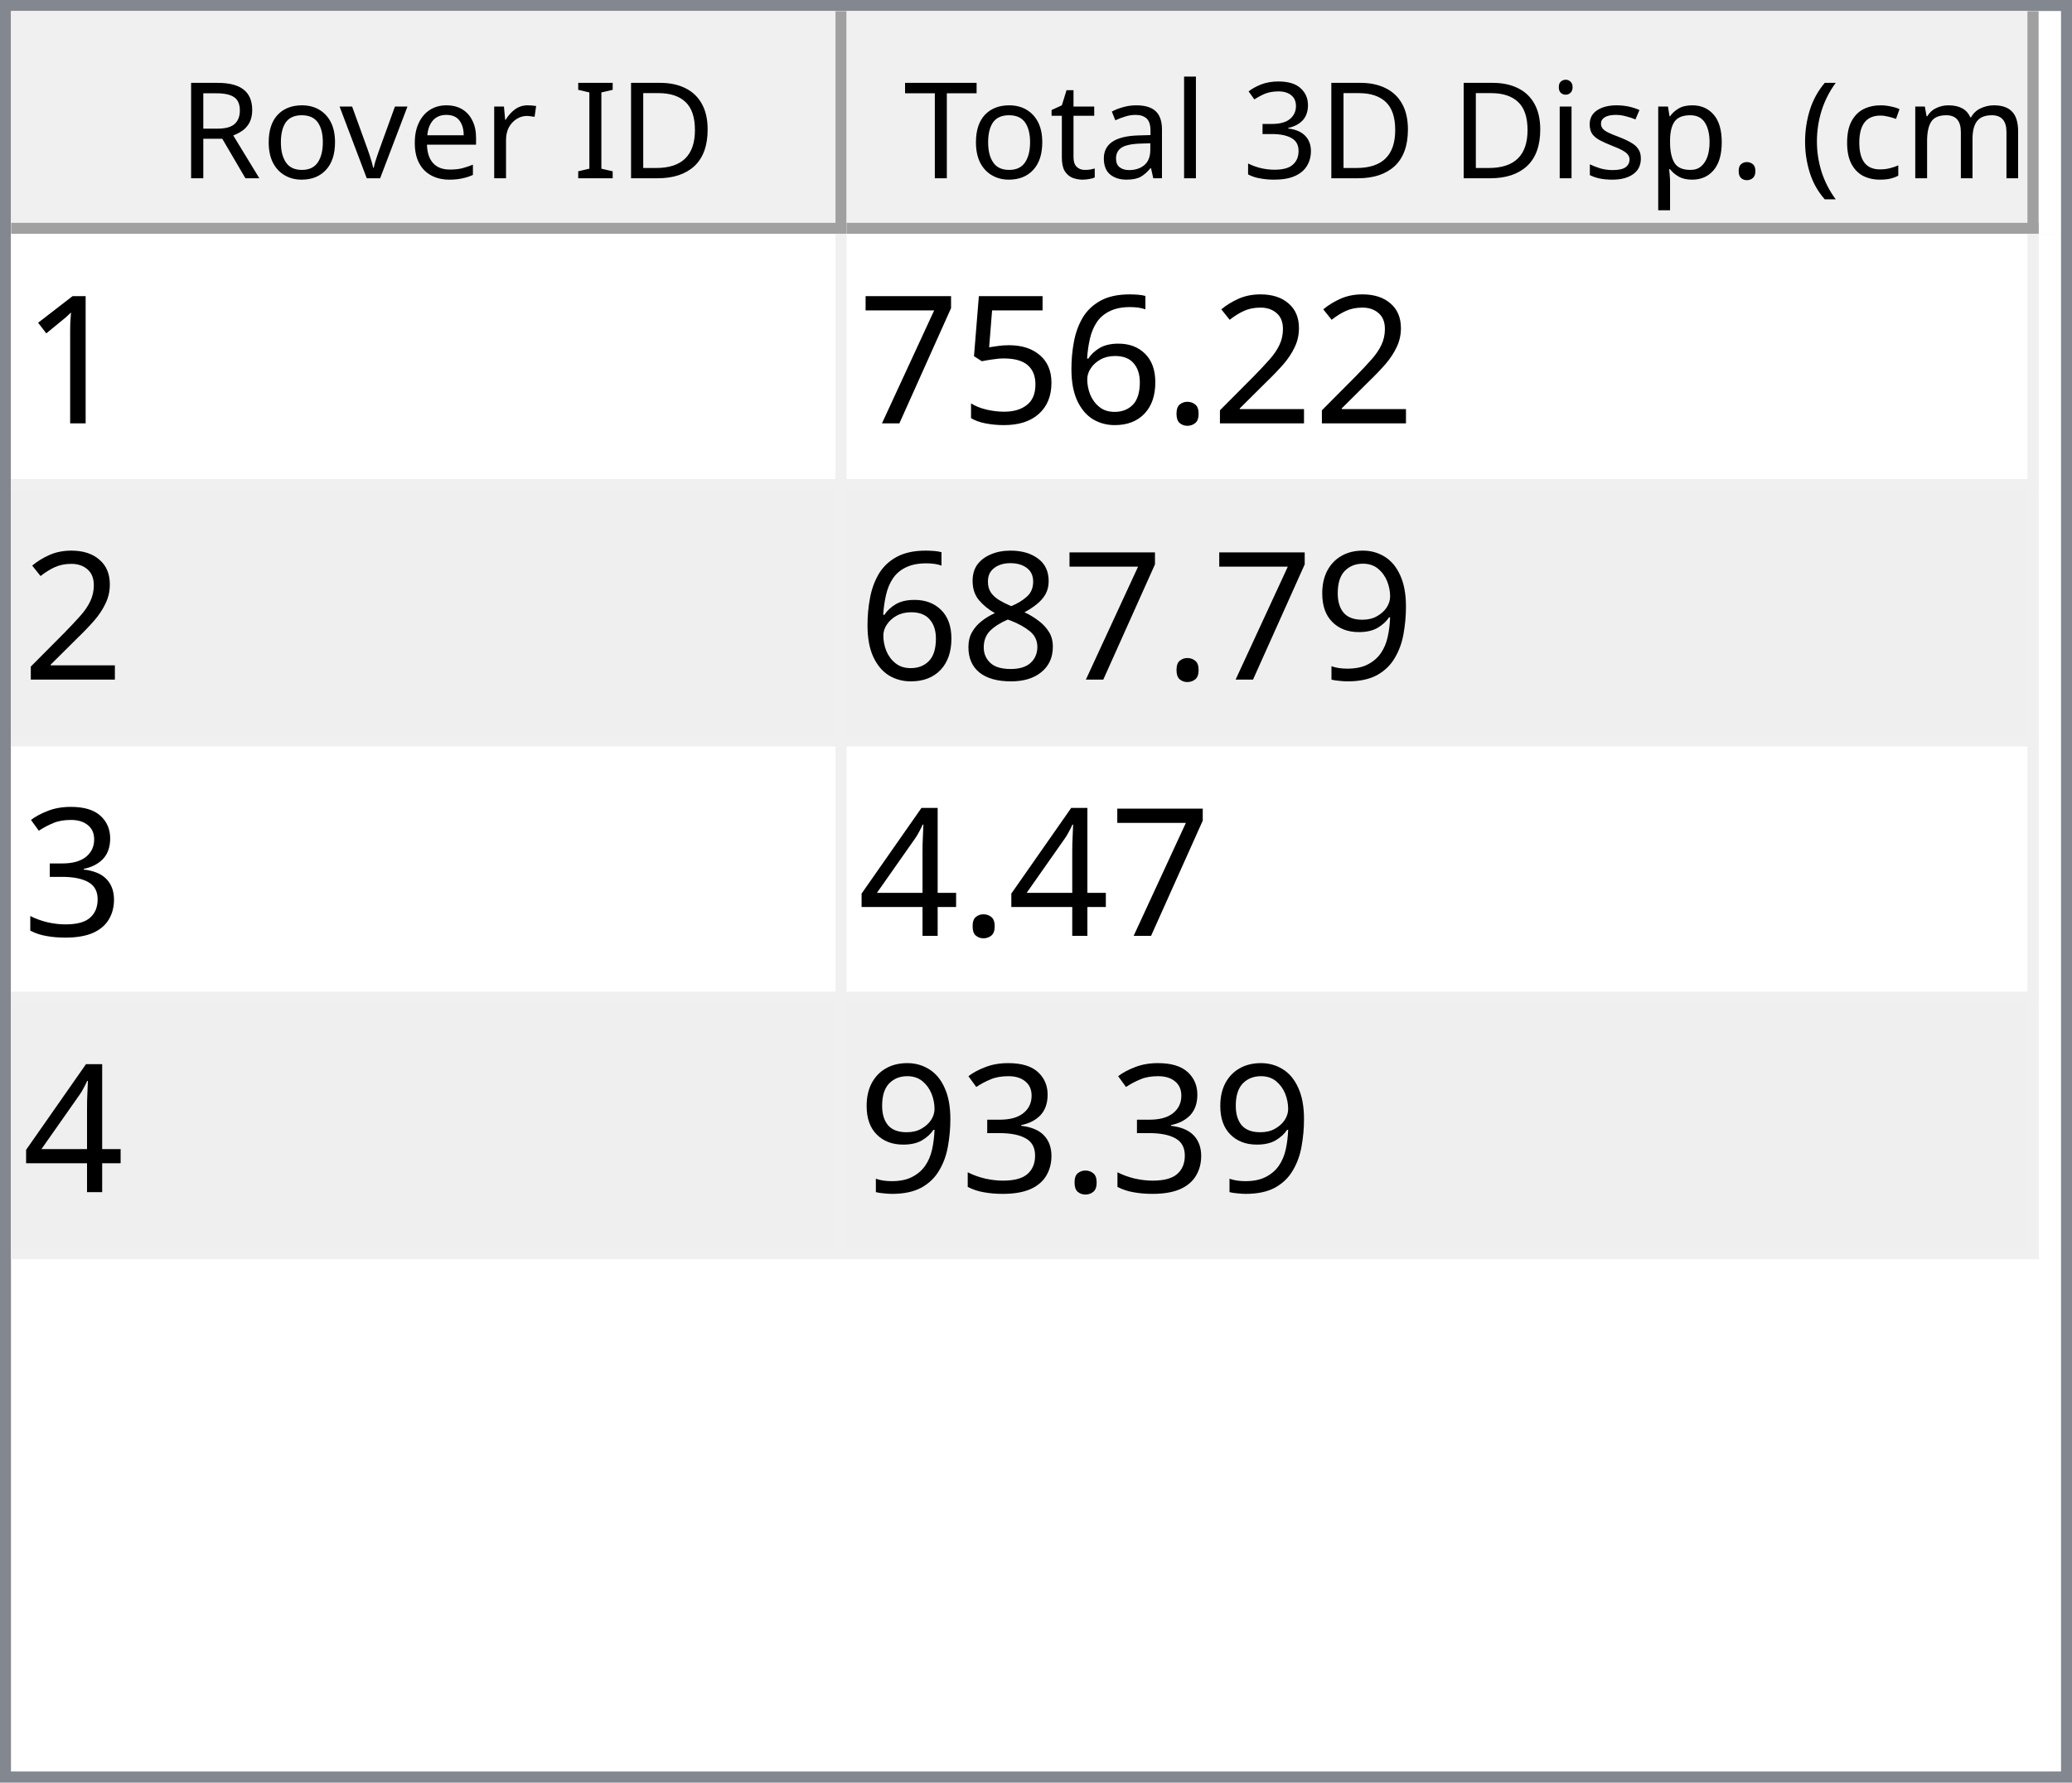
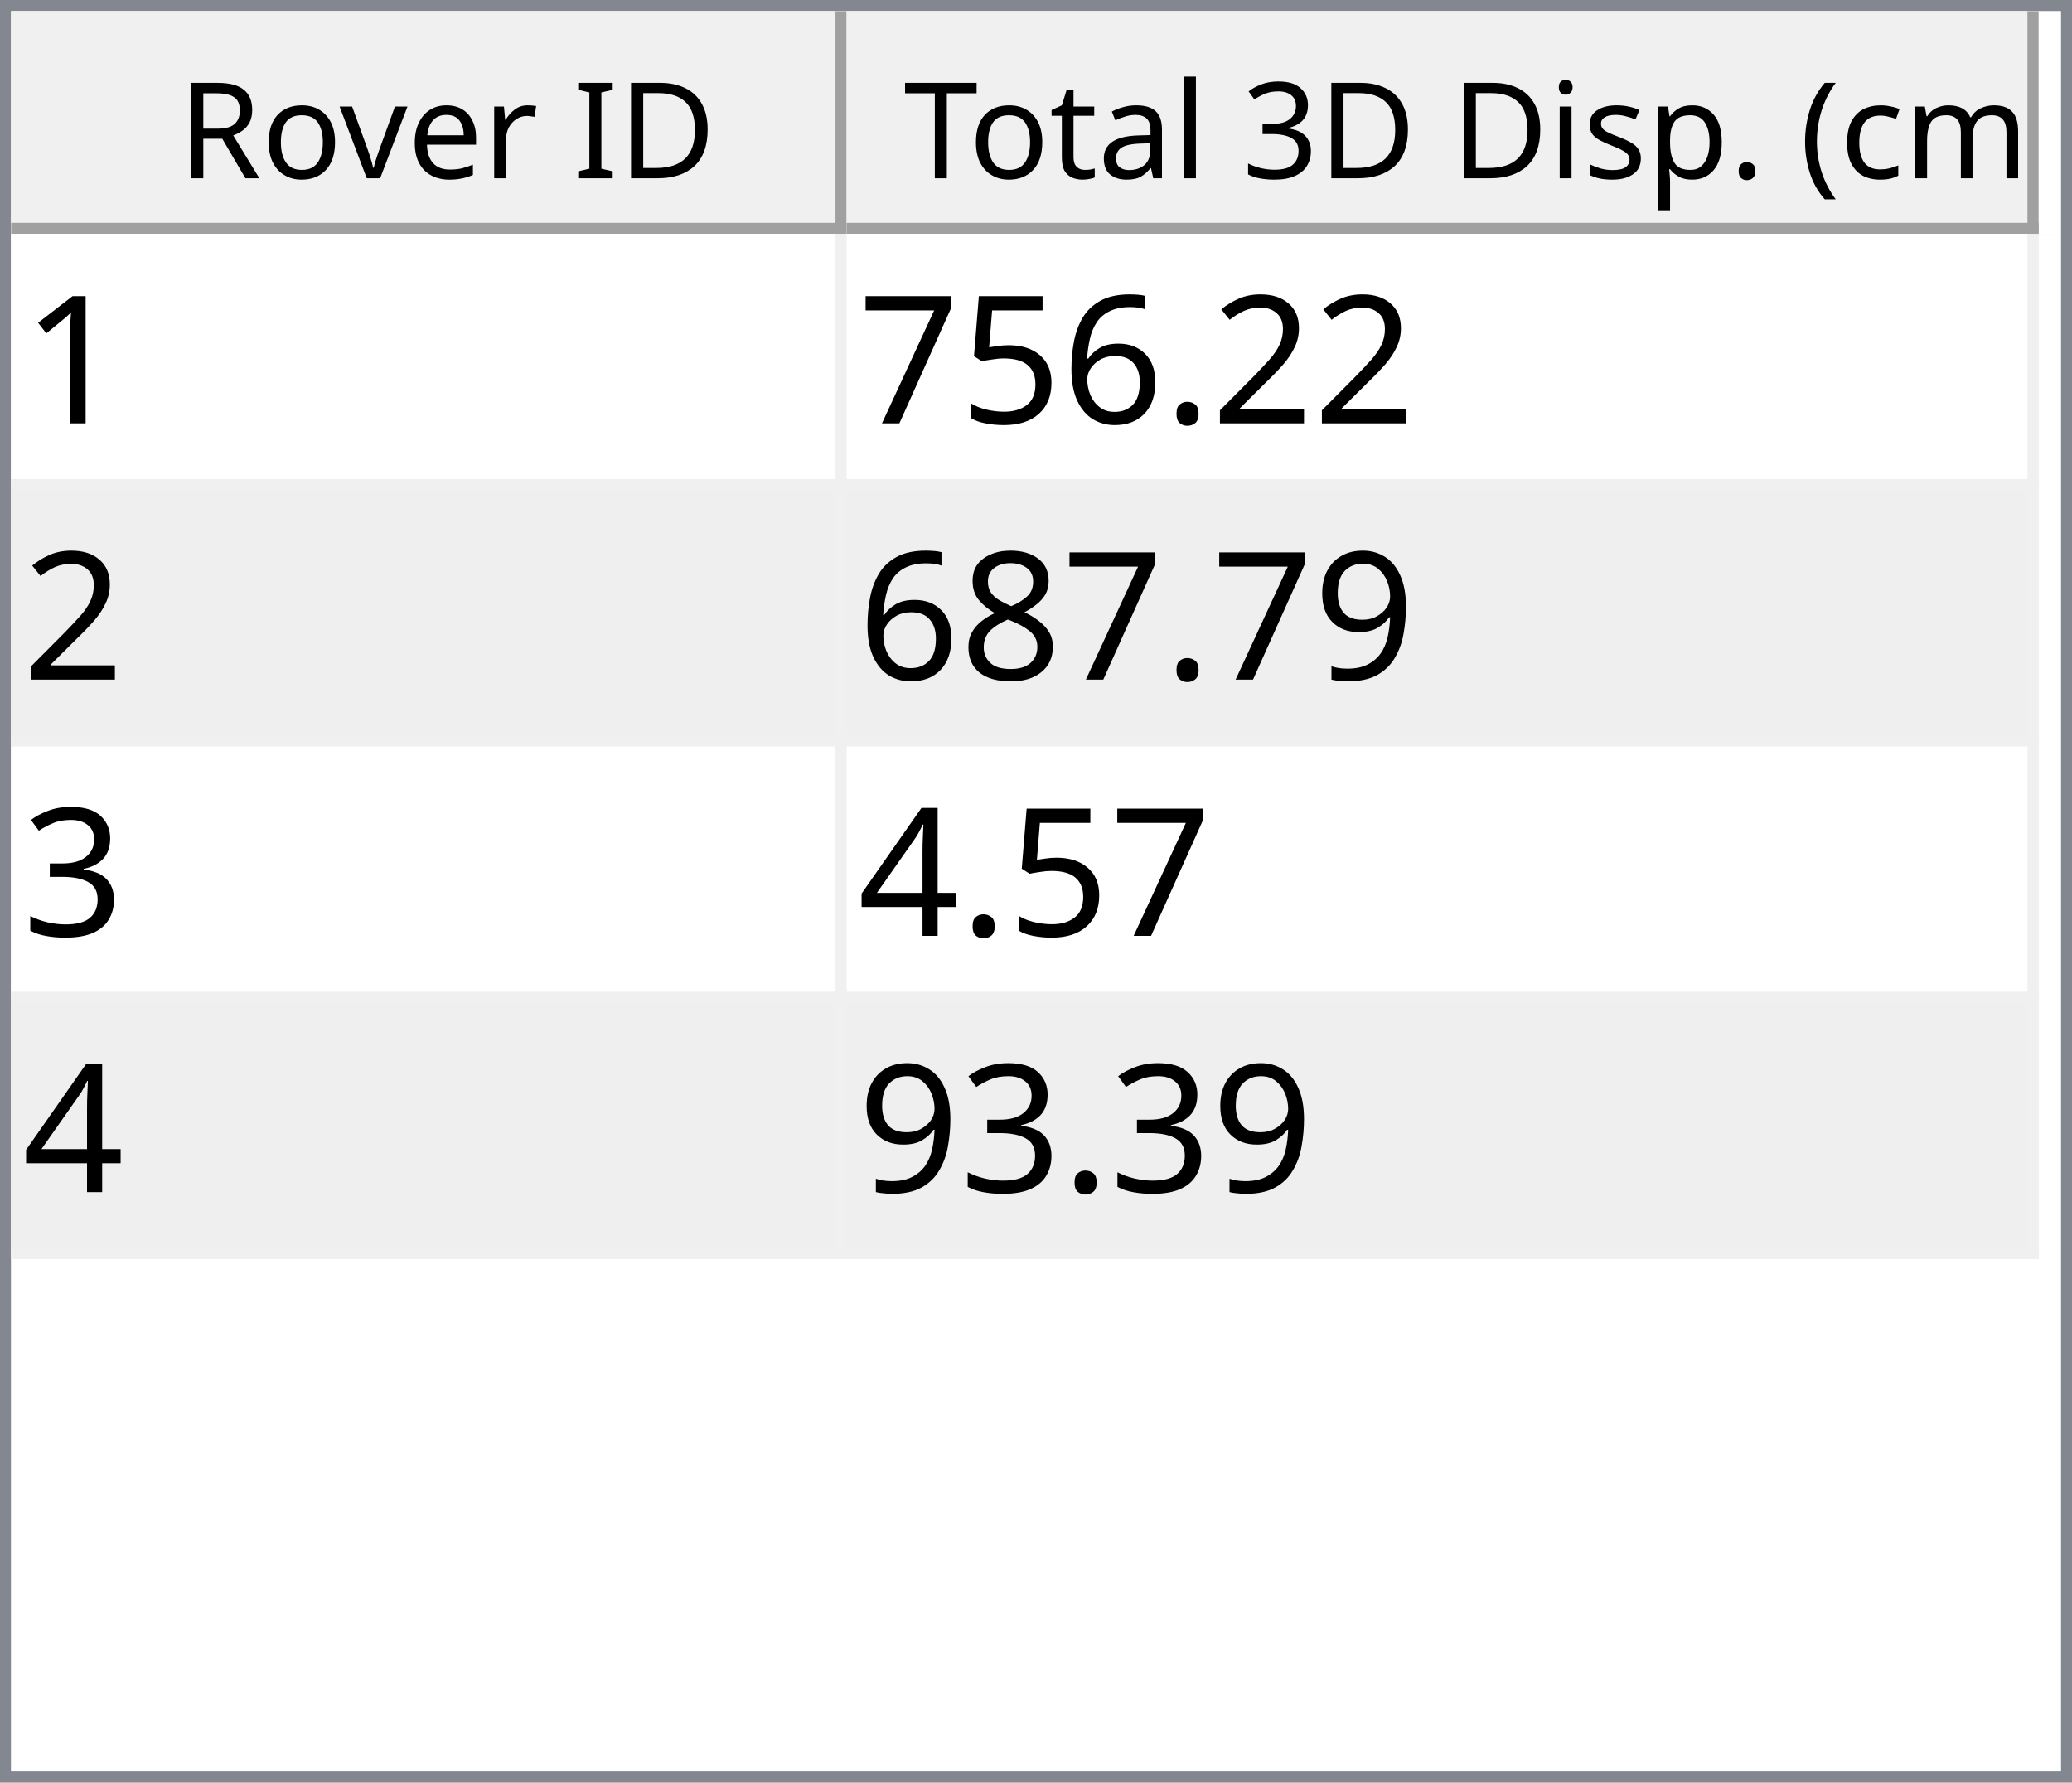
<svg xmlns="http://www.w3.org/2000/svg" style="fill-opacity:1; color-rendering:auto; color-interpolation:auto; text-rendering:auto; stroke:black; stroke-linecap:square; stroke-miterlimit:10; shape-rendering:auto; stroke-opacity:1; fill:black; stroke-dasharray:none; font-weight:normal; stroke-width:1; font-family:'Dialog'; font-style:normal; stroke-linejoin:miter; font-size:12px; stroke-dashoffset:0; image-rendering:auto;" width="186" height="160">
  <defs id="genericDefs" />
  <g>
    <defs id="defs1">
      <clipPath clipPathUnits="userSpaceOnUse" id="clipPath1">
        <path d="M0 0 L186 0 L186 160 L0 160 L0 0 Z" />
      </clipPath>
      <clipPath clipPathUnits="userSpaceOnUse" id="clipPath2">
        <path d="M0 0 L0 160 L186 160 L186 0 Z" />
      </clipPath>
      <clipPath clipPathUnits="userSpaceOnUse" id="clipPath3">
        <path d="M0 0 L0 20 L184 20 L184 0 Z" />
      </clipPath>
      <clipPath clipPathUnits="userSpaceOnUse" id="clipPath4">
        <path d="M0 0 L0 20 L75 20 L75 0 Z" />
      </clipPath>
      <clipPath clipPathUnits="userSpaceOnUse" id="clipPath5">
        <path d="M1 1 L1 19 L74 19 L74 1 Z" />
      </clipPath>
      <clipPath clipPathUnits="userSpaceOnUse" id="clipPath6">
        <path d="M0 0 L0 18 L73 18 L73 0 Z" />
      </clipPath>
      <clipPath clipPathUnits="userSpaceOnUse" id="clipPath7">
        <path d="M-0.5 -0.5 L-0.5 19.5 L74.5 19.5 L74.5 -0.5 Z" />
      </clipPath>
      <clipPath clipPathUnits="userSpaceOnUse" id="clipPath8">
        <path d="M0 0 L0 20 L107 20 L107 0 Z" />
      </clipPath>
      <clipPath clipPathUnits="userSpaceOnUse" id="clipPath9">
        <path d="M1 1 L1 19 L106 19 L106 1 Z" />
      </clipPath>
      <clipPath clipPathUnits="userSpaceOnUse" id="clipPath10">
        <path d="M0 0 L0 18 L105 18 L105 0 Z" />
      </clipPath>
      <clipPath clipPathUnits="userSpaceOnUse" id="clipPath11">
        <path d="M-0.5 -0.5 L-0.5 19.5 L106.5 19.5 L106.5 -0.5 Z" />
      </clipPath>
      <clipPath clipPathUnits="userSpaceOnUse" id="clipPath12">
        <path d="M0 0 L0 138 L184 138 L184 0 Z" />
      </clipPath>
      <clipPath clipPathUnits="userSpaceOnUse" id="clipPath13">
        <path d="M0 0 L0 92 L182 92 L182 0 Z" />
      </clipPath>
      <clipPath clipPathUnits="userSpaceOnUse" id="clipPath14">
        <path d="M-0.5 -0.5 L-0.5 91.5 L181.5 91.5 L181.5 -0.5 Z" />
      </clipPath>
      <clipPath clipPathUnits="userSpaceOnUse" id="clipPath15">
        <path d="M0 0 L0 22 L74 22 L74 0 Z" />
      </clipPath>
      <clipPath clipPathUnits="userSpaceOnUse" id="clipPath16">
        <path d="M0 0 L0 22 L106 22 L106 0 Z" />
      </clipPath>
      <font horiz-adv-x="64.551" id="font1">
        <font-face ascent="107.91" descent="25.098" units-per-em="100" style="font-style:normal; font-family:Segoe UI; font-weight:normal;" />
        <missing-glyph horiz-adv-x="64.551" d="M8.109 0 L8.109 68.266 L56.453 68.266 L56.453 0 L8.109 0 ZM15.328 7.234 L49.219 7.234 L49.219 61.031 L15.328 61.031 L15.328 7.234 Z" />
        <glyph unicode="D" horiz-adv-x="70.117" d="M9.188 0 L9.188 70.016 L28.516 70.016 Q65.531 70.016 65.531 35.891 Q65.531 19.672 55.25 9.836 Q44.969 0 27.734 0 L9.188 0 ZM17.391 62.594 L17.391 7.422 L27.828 7.422 Q41.609 7.422 49.273 14.797 Q56.938 22.172 56.938 35.688 Q56.938 62.594 28.328 62.594 L17.391 62.594 Z" />
        <glyph unicode="I" horiz-adv-x="26.611" d="M17.391 0 L9.188 0 L9.188 70.016 L17.391 70.016 L17.391 0 Z" />
        <glyph unicode=" " horiz-adv-x="27.393" d="" />
        <glyph unicode="r" horiz-adv-x="34.766" d="M34.188 41.891 Q32.078 43.5 28.125 43.5 Q23 43.5 19.555 38.672 Q16.109 33.844 16.109 25.484 L16.109 0 L8.109 0 L8.109 50 L16.109 50 L16.109 39.703 L16.312 39.703 Q18.016 44.969 21.531 47.922 Q25.047 50.875 29.391 50.875 Q32.516 50.875 34.188 50.203 L34.188 41.891 Z" />
        <glyph unicode="e" horiz-adv-x="52.295" d="M48.297 23 L12.984 23 Q13.188 14.656 17.484 10.109 Q21.781 5.562 29.297 5.562 Q37.75 5.562 44.828 11.141 L44.828 3.609 Q38.234 -1.172 27.391 -1.172 Q16.797 -1.172 10.742 5.641 Q4.688 12.453 4.688 24.812 Q4.688 36.469 11.305 43.82 Q17.922 51.172 27.734 51.172 Q37.547 51.172 42.922 44.828 Q48.297 38.484 48.297 27.203 L48.297 23 ZM40.094 29.781 Q40.047 36.719 36.75 40.578 Q33.453 44.438 27.594 44.438 Q21.922 44.438 17.969 40.383 Q14.016 36.328 13.094 29.781 L40.094 29.781 Z" />
        <glyph unicode="v" horiz-adv-x="47.9" d="M47.406 50 L27.484 0 L19.625 0 L0.688 50 L9.469 50 L22.172 13.672 Q23.578 9.672 23.922 6.688 L24.125 6.688 Q24.609 10.453 25.688 13.484 L38.969 50 L47.406 50 Z" />
        <glyph unicode="o" horiz-adv-x="58.594" d="M29 -1.172 Q17.922 -1.172 11.305 5.836 Q4.688 12.844 4.688 24.422 Q4.688 37.016 11.57 44.094 Q18.453 51.172 30.172 51.172 Q41.359 51.172 47.633 44.289 Q53.906 37.406 53.906 25.203 Q53.906 13.234 47.141 6.031 Q40.375 -1.172 29 -1.172 ZM29.594 44.438 Q21.875 44.438 17.383 39.188 Q12.891 33.938 12.891 24.703 Q12.891 15.828 17.43 10.695 Q21.969 5.562 29.594 5.562 Q37.359 5.562 41.531 10.594 Q45.703 15.625 45.703 24.906 Q45.703 34.281 41.531 39.359 Q37.359 44.438 29.594 44.438 Z" />
        <glyph unicode="R" horiz-adv-x="59.814" d="M59.375 0 L49.609 0 L37.891 19.625 Q36.281 22.359 34.766 24.289 Q33.25 26.219 31.664 27.438 Q30.078 28.656 28.25 29.219 Q26.422 29.781 24.125 29.781 L17.391 29.781 L17.391 0 L9.188 0 L9.188 70.016 L30.078 70.016 Q34.672 70.016 38.555 68.867 Q42.438 67.719 45.289 65.375 Q48.141 63.031 49.758 59.547 Q51.375 56.062 51.375 51.375 Q51.375 47.703 50.273 44.656 Q49.172 41.609 47.148 39.211 Q45.125 36.812 42.266 35.133 Q39.406 33.453 35.844 32.516 L35.844 32.328 Q37.594 31.547 38.891 30.547 Q40.188 29.547 41.359 28.18 Q42.531 26.812 43.68 25.078 Q44.828 23.344 46.234 21.047 L59.375 0 ZM17.391 62.594 L17.391 37.203 L28.516 37.203 Q31.594 37.203 34.203 38.133 Q36.812 39.062 38.719 40.797 Q40.625 42.531 41.703 45.047 Q42.781 47.562 42.781 50.688 Q42.781 56.297 39.141 59.445 Q35.5 62.594 28.609 62.594 L17.391 62.594 Z" />
        <glyph unicode=")" horiz-adv-x="30.176" d="M8.297 -15.922 L1.172 -15.922 Q16.406 2.344 16.406 26.812 Q16.406 51.469 1.078 70.016 L8.297 70.016 Q23.531 52.156 23.531 26.703 Q23.531 1.375 8.297 -15.922 Z" />
        <glyph unicode="m" horiz-adv-x="86.133" d="M79.109 0 L71.094 0 L71.094 28.719 Q71.094 37.016 68.531 40.727 Q65.969 44.438 59.906 44.438 Q54.781 44.438 51.195 39.75 Q47.609 35.062 47.609 28.516 L47.609 0 L39.594 0 L39.594 29.688 Q39.594 44.438 28.219 44.438 Q22.953 44.438 19.531 40.016 Q16.109 35.594 16.109 28.516 L16.109 0 L8.109 0 L8.109 50 L16.109 50 L16.109 42.094 L16.312 42.094 Q21.625 51.172 31.844 51.172 Q36.969 51.172 40.773 48.312 Q44.578 45.453 46 40.828 Q51.562 51.172 62.594 51.172 Q79.109 51.172 79.109 30.812 L79.109 0 Z" />
        <glyph unicode="c" horiz-adv-x="46.191" d="M42.188 2.297 Q36.422 -1.172 28.516 -1.172 Q17.828 -1.172 11.258 5.789 Q4.688 12.75 4.688 23.828 Q4.688 36.188 11.766 43.68 Q18.844 51.172 30.672 51.172 Q37.25 51.172 42.281 48.734 L42.281 40.531 Q36.719 44.438 30.375 44.438 Q22.703 44.438 17.797 38.945 Q12.891 33.453 12.891 24.516 Q12.891 15.719 17.508 10.641 Q22.125 5.562 29.891 5.562 Q36.422 5.562 42.188 9.906 L42.188 2.297 Z" />
        <glyph unicode="(" horiz-adv-x="30.176" d="M29.109 -15.922 L21.969 -15.922 Q6.844 1.375 6.844 26.703 Q6.844 52.156 21.969 70.016 L29.203 70.016 Q13.875 51.469 13.875 26.812 Q13.875 2.344 29.109 -15.922 Z" />
        <glyph unicode="." horiz-adv-x="21.68" d="M10.891 -1.078 Q8.641 -1.078 7.055 0.539 Q5.469 2.156 5.469 4.391 Q5.469 6.641 7.055 8.273 Q8.641 9.906 10.891 9.906 Q13.188 9.906 14.797 8.273 Q16.406 6.641 16.406 4.391 Q16.406 2.156 14.797 0.539 Q13.188 -1.078 10.891 -1.078 Z" />
        <glyph unicode="p" horiz-adv-x="58.789" d="M16.312 7.234 L16.109 7.234 L16.109 -23 L8.109 -23 L8.109 50 L16.109 50 L16.109 41.219 L16.312 41.219 Q22.219 51.172 33.594 51.172 Q43.266 51.172 48.688 44.461 Q54.109 37.75 54.109 26.469 Q54.109 13.922 48 6.375 Q41.891 -1.172 31.297 -1.172 Q21.578 -1.172 16.312 7.234 ZM16.109 27.391 L16.109 20.406 Q16.109 14.203 20.141 9.883 Q24.172 5.562 30.375 5.562 Q37.641 5.562 41.773 11.133 Q45.906 16.703 45.906 26.609 Q45.906 34.969 42.047 39.703 Q38.188 44.438 31.594 44.438 Q24.609 44.438 20.359 39.578 Q16.109 34.719 16.109 27.391 Z" />
        <glyph unicode="s" horiz-adv-x="42.432" d="M5.078 1.812 L5.078 10.406 Q11.625 5.562 19.484 5.562 Q30.031 5.562 30.031 12.594 Q30.031 14.594 29.125 15.992 Q28.219 17.391 26.68 18.461 Q25.141 19.531 23.07 20.383 Q21 21.234 18.609 22.172 Q15.281 23.484 12.766 24.828 Q10.25 26.172 8.57 27.859 Q6.891 29.547 6.031 31.695 Q5.172 33.844 5.172 36.719 Q5.172 40.234 6.789 42.945 Q8.406 45.656 11.086 47.484 Q13.766 49.312 17.211 50.242 Q20.656 51.172 24.312 51.172 Q30.812 51.172 35.938 48.922 L35.938 40.828 Q30.422 44.438 23.25 44.438 Q21 44.438 19.195 43.922 Q17.391 43.406 16.094 42.477 Q14.797 41.547 14.086 40.258 Q13.375 38.969 13.375 37.406 Q13.375 35.453 14.086 34.133 Q14.797 32.812 16.164 31.789 Q17.531 30.766 19.484 29.938 Q21.438 29.109 23.922 28.125 Q27.25 26.859 29.883 25.516 Q32.516 24.172 34.375 22.484 Q36.234 20.797 37.234 18.602 Q38.234 16.406 38.234 13.375 Q38.234 9.672 36.602 6.938 Q34.969 4.203 32.234 2.398 Q29.5 0.594 25.93 -0.289 Q22.359 -1.172 18.453 -1.172 Q10.75 -1.172 5.078 1.812 Z" />
        <glyph unicode="i" horiz-adv-x="24.219" d="M12.203 62.703 Q10.062 62.703 8.547 64.164 Q7.031 65.625 7.031 67.875 Q7.031 70.125 8.547 71.609 Q10.062 73.094 12.203 73.094 Q14.406 73.094 15.945 71.609 Q17.484 70.125 17.484 67.875 Q17.484 65.719 15.945 64.211 Q14.406 62.703 12.203 62.703 ZM16.109 0 L8.109 0 L8.109 50 L16.109 50 L16.109 0 Z" />
        <glyph unicode="3" horiz-adv-x="53.906" d="M46.531 19.828 Q46.531 15.094 44.75 11.211 Q42.969 7.328 39.719 4.57 Q36.469 1.812 31.93 0.297 Q27.391 -1.219 21.922 -1.219 Q11.922 -1.219 6 2.594 L6 11.188 Q13.094 5.609 22.219 5.609 Q25.875 5.609 28.828 6.539 Q31.781 7.469 33.906 9.227 Q36.031 10.984 37.18 13.477 Q38.328 15.969 38.328 19.094 Q38.328 32.812 18.797 32.812 L12.984 32.812 L12.984 39.594 L18.5 39.594 Q35.797 39.594 35.797 52.484 Q35.797 64.406 22.609 64.406 Q15.188 64.406 8.688 59.422 L8.688 67.188 Q15.375 71.188 24.609 71.188 Q29 71.188 32.57 69.969 Q36.141 68.75 38.68 66.555 Q41.219 64.359 42.609 61.281 Q44 58.203 44 54.5 Q44 40.672 30.031 36.719 L30.031 36.531 Q33.594 36.141 36.625 34.797 Q39.656 33.453 41.852 31.305 Q44.047 29.156 45.289 26.25 Q46.531 23.344 46.531 19.828 Z" />
        <glyph unicode="l" horiz-adv-x="24.219" d="M16.109 0 L8.109 0 L8.109 74.031 L16.109 74.031 L16.109 0 Z" />
        <glyph unicode="a" horiz-adv-x="50.879" d="M43.891 0 L35.891 0 L35.891 7.812 L35.688 7.812 Q30.469 -1.172 20.312 -1.172 Q12.844 -1.172 8.617 2.781 Q4.391 6.734 4.391 13.281 Q4.391 27.297 20.906 29.594 L35.891 31.688 Q35.891 44.438 25.594 44.438 Q16.547 44.438 9.281 38.281 L9.281 46.484 Q16.656 51.172 26.266 51.172 Q43.891 51.172 43.891 32.516 L43.891 0 ZM35.891 25.297 L23.828 23.641 Q18.266 22.859 15.43 20.875 Q12.594 18.891 12.594 13.875 Q12.594 10.203 15.211 7.883 Q17.828 5.562 22.172 5.562 Q28.125 5.562 32.008 9.742 Q35.891 13.922 35.891 20.312 L35.891 25.297 Z" />
        <glyph unicode="t" horiz-adv-x="33.887" d="M31.297 0.484 Q28.469 -1.078 23.828 -1.078 Q10.688 -1.078 10.688 13.578 L10.688 43.172 L2.094 43.172 L2.094 50 L10.688 50 L10.688 62.203 L18.703 64.797 L18.703 50 L31.297 50 L31.297 43.172 L18.703 43.172 L18.703 14.984 Q18.703 9.969 20.414 7.82 Q22.125 5.672 26.078 5.672 Q29.109 5.672 31.297 7.328 L31.297 0.484 Z" />
        <glyph unicode="T" horiz-adv-x="52.393" d="M50.594 62.594 L30.375 62.594 L30.375 0 L22.172 0 L22.172 62.594 L2 62.594 L2 70.016 L50.594 70.016 L50.594 62.594 Z" />
      </font>
      <font horiz-adv-x="75.0" id="font2">
        <font-face ascent="100.537" descent="21.973" units-per-em="100" style="font-style:normal; font-family:sans-serif; font-weight:normal;" />
        <missing-glyph horiz-adv-x="75.0" d="M12.5 0 L12.5 62.5 L62.5 62.5 L62.5 0 L12.5 0 ZM14.062 1.562 L60.938 1.562 L60.938 60.938 L14.062 60.938 L14.062 1.562 Z" />
        <glyph unicode="1" horiz-adv-x="55.615" d="M37.25 0 L28.469 0 L28.469 56 Q25.297 52.984 20.141 49.953 Q14.984 46.922 10.891 45.406 L10.891 53.906 Q18.266 57.375 23.781 62.305 Q29.297 67.234 31.594 71.875 L37.25 71.875 L37.25 0 Z" />
        <glyph unicode="2" horiz-adv-x="55.615" d="M50.344 8.453 L50.344 0 L3.031 0 Q2.938 3.172 4.047 6.109 Q5.859 10.938 9.836 15.625 Q13.812 20.312 21.344 26.469 Q33.016 36.031 37.117 41.625 Q41.219 47.219 41.219 52.203 Q41.219 57.422 37.477 61.008 Q33.734 64.594 27.734 64.594 Q21.391 64.594 17.578 60.789 Q13.766 56.984 13.719 50.25 L4.688 51.172 Q5.609 61.281 11.664 66.578 Q17.719 71.875 27.938 71.875 Q38.234 71.875 44.242 66.164 Q50.25 60.453 50.25 52 Q50.25 47.703 48.492 43.555 Q46.734 39.406 42.656 34.812 Q38.578 30.219 29.109 22.219 Q21.188 15.578 18.945 13.211 Q16.703 10.844 15.234 8.453 L50.344 8.453 Z" />
        <glyph unicode="." horiz-adv-x="27.783" d="M9.078 0 L9.078 10.016 L19.094 10.016 L19.094 0 L9.078 0 Z" />
        <glyph unicode="6" horiz-adv-x="55.615" d="M49.75 54.047 L41.016 53.375 Q39.844 58.547 37.703 60.891 Q34.125 64.656 28.906 64.656 Q24.703 64.656 21.531 62.312 Q17.391 59.281 14.992 53.469 Q12.594 47.656 12.5 36.922 Q15.672 41.75 20.266 44.094 Q24.859 46.438 29.891 46.438 Q38.672 46.438 44.852 39.969 Q51.031 33.5 51.031 23.25 Q51.031 16.5 48.125 10.719 Q45.219 4.938 40.141 1.859 Q35.062 -1.219 28.609 -1.219 Q17.625 -1.219 10.695 6.859 Q3.766 14.938 3.766 33.5 Q3.766 54.25 11.422 63.672 Q18.109 71.875 29.438 71.875 Q37.891 71.875 43.289 67.141 Q48.688 62.406 49.75 54.047 ZM13.875 23.188 Q13.875 18.656 15.797 14.508 Q17.719 10.359 21.188 8.18 Q24.656 6 28.469 6 Q34.031 6 38.039 10.492 Q42.047 14.984 42.047 22.703 Q42.047 30.125 38.086 34.398 Q34.125 38.672 28.125 38.672 Q22.172 38.672 18.023 34.398 Q13.875 30.125 13.875 23.188 Z" />
        <glyph unicode="5" horiz-adv-x="55.615" d="M4.156 18.75 L13.375 19.531 Q14.406 12.797 18.141 9.398 Q21.875 6 27.156 6 Q33.5 6 37.891 10.789 Q42.281 15.578 42.281 23.484 Q42.281 31 38.062 35.352 Q33.844 39.703 27 39.703 Q22.75 39.703 19.336 37.773 Q15.922 35.844 13.969 32.766 L5.719 33.844 L12.641 70.609 L48.25 70.609 L48.25 62.203 L19.672 62.203 L15.828 42.969 Q22.266 47.469 29.344 47.469 Q38.719 47.469 45.164 40.969 Q51.609 34.469 51.609 24.266 Q51.609 14.547 45.953 7.469 Q39.062 -1.219 27.156 -1.219 Q17.391 -1.219 11.211 4.25 Q5.031 9.719 4.156 18.75 Z" />
        <glyph unicode="7" horiz-adv-x="55.615" d="M4.734 62.203 L4.734 70.656 L51.078 70.656 L51.078 63.812 Q44.234 56.547 37.523 44.484 Q30.812 32.422 27.156 19.672 Q24.516 10.688 23.781 0 L14.75 0 Q14.891 8.453 18.062 20.414 Q21.234 32.375 27.172 43.484 Q33.109 54.594 39.797 62.203 L4.734 62.203 Z" />
        <glyph unicode="9" horiz-adv-x="55.615" d="M5.469 16.547 L13.922 17.328 Q14.984 11.375 18.016 8.688 Q21.047 6 25.781 6 Q29.828 6 32.883 7.859 Q35.938 9.719 37.891 12.82 Q39.844 15.922 41.164 21.195 Q42.484 26.469 42.484 31.938 Q42.484 32.516 42.438 33.688 Q39.797 29.5 35.234 26.883 Q30.672 24.266 25.344 24.266 Q16.453 24.266 10.305 30.711 Q4.156 37.156 4.156 47.703 Q4.156 58.594 10.578 65.234 Q17 71.875 26.656 71.875 Q33.641 71.875 39.43 68.117 Q45.219 64.359 48.219 57.398 Q51.219 50.438 51.219 37.25 Q51.219 23.531 48.242 15.406 Q45.266 7.281 39.383 3.031 Q33.5 -1.219 25.594 -1.219 Q17.188 -1.219 11.867 3.445 Q6.547 8.109 5.469 16.547 ZM41.453 48.141 Q41.453 55.719 37.43 60.156 Q33.406 64.594 27.734 64.594 Q21.875 64.594 17.531 59.812 Q13.188 55.031 13.188 47.406 Q13.188 40.578 17.312 36.305 Q21.438 32.031 27.484 32.031 Q33.594 32.031 37.523 36.305 Q41.453 40.578 41.453 48.141 Z" />
        <glyph unicode="8" horiz-adv-x="55.615" d="M17.672 38.812 Q12.203 40.828 9.57 44.539 Q6.938 48.25 6.938 53.422 Q6.938 61.234 12.555 66.555 Q18.172 71.875 27.484 71.875 Q36.859 71.875 42.578 66.43 Q48.297 60.984 48.297 53.172 Q48.297 48.188 45.68 44.508 Q43.062 40.828 37.75 38.812 Q44.344 36.672 47.781 31.883 Q51.219 27.094 51.219 20.453 Q51.219 11.281 44.727 5.031 Q38.234 -1.219 27.641 -1.219 Q17.047 -1.219 10.547 5.055 Q4.047 11.328 4.047 20.703 Q4.047 27.688 7.594 32.398 Q11.141 37.109 17.672 38.812 ZM15.922 53.719 Q15.922 48.641 19.195 45.414 Q22.469 42.188 27.688 42.188 Q32.766 42.188 36.016 45.383 Q39.266 48.578 39.266 53.219 Q39.266 58.062 35.914 61.359 Q32.562 64.656 27.594 64.656 Q22.562 64.656 19.242 61.43 Q15.922 58.203 15.922 53.719 ZM13.094 20.656 Q13.094 16.891 14.875 13.375 Q16.656 9.859 20.172 7.93 Q23.688 6 27.734 6 Q34.031 6 38.133 10.055 Q42.234 14.109 42.234 20.359 Q42.234 26.703 38.016 30.859 Q33.797 35.016 27.438 35.016 Q21.234 35.016 17.164 30.914 Q13.094 26.812 13.094 20.656 Z" />
        <glyph unicode="3" horiz-adv-x="55.615" d="M4.203 18.891 L12.984 20.062 Q14.5 12.594 18.141 9.297 Q21.781 6 27 6 Q33.203 6 37.477 10.297 Q41.75 14.594 41.75 20.953 Q41.75 27 37.797 30.93 Q33.844 34.859 27.734 34.859 Q25.25 34.859 21.531 33.891 L22.516 41.609 Q23.391 41.5 23.922 41.5 Q29.547 41.5 34.039 44.43 Q38.531 47.359 38.531 53.469 Q38.531 58.297 35.258 61.477 Q31.984 64.656 26.812 64.656 Q21.688 64.656 18.266 61.43 Q14.844 58.203 13.875 51.766 L5.078 53.328 Q6.688 62.156 12.398 67.016 Q18.109 71.875 26.609 71.875 Q32.469 71.875 37.398 69.359 Q42.328 66.844 44.945 62.5 Q47.562 58.156 47.562 53.266 Q47.562 48.641 45.07 44.828 Q42.578 41.016 37.703 38.766 Q44.047 37.312 47.562 32.695 Q51.078 28.078 51.078 21.141 Q51.078 11.766 44.242 5.25 Q37.406 -1.266 26.953 -1.266 Q17.531 -1.266 11.305 4.352 Q5.078 9.969 4.203 18.891 Z" />
        <glyph unicode="4" horiz-adv-x="55.615" d="M32.328 0 L32.328 17.141 L1.266 17.141 L1.266 25.203 L33.938 71.578 L41.109 71.578 L41.109 25.203 L50.781 25.203 L50.781 17.141 L41.109 17.141 L41.109 0 L32.328 0 ZM32.328 25.203 L32.328 57.469 L9.906 25.203 L32.328 25.203 Z" />
      </font>
    </defs>
    <g style="fill:white; stroke:white;">
      <rect x="0" y="0" width="186" style="clip-path:url(#clipPath1); stroke:none;" height="160" />
    </g>
    <g style="fill:white; text-rendering:optimizeSpeed; color-rendering:optimizeSpeed; image-rendering:optimizeSpeed; shape-rendering:crispEdges; stroke:white; color-interpolation:sRGB;">
      <rect x="0" width="186" height="160" y="0" style="stroke:none;" />
      <path style="stroke:none;" d="M0 160 L186 160 L186 0 L0 0 Z" />
    </g>
    <g style="fill:rgb(240,240,240); font-family:'Segoe UI'; stroke:rgb(240,240,240);">
      <rect x="0" y="0" width="186" style="clip-path:url(#clipPath2); stroke:none;" height="160" />
    </g>
    <g style="fill:rgb(130,135,144); font-family:'Segoe UI'; stroke:rgb(130,135,144);">
      <path d="M0 0 L186 0 L186 160 L0 160 L0 0 ZM1 1 L185 1 L185 159 L1 159 L1 1 Z" style="fill-rule:evenodd; clip-path:url(#clipPath2); stroke:none;" />
    </g>
    <g style="fill:white; font-family:'Segoe UI'; stroke:white;" transform="translate(1,1)">
      <rect x="0" y="0" width="184" style="clip-path:url(#clipPath3); stroke:none;" height="20" />
    </g>
    <g style="fill:rgb(240,240,240); font-family:'Segoe UI'; stroke:rgb(240,240,240);" transform="translate(1,1)">
      <rect x="0" y="0" width="75" style="clip-path:url(#clipPath4); stroke:none;" height="20" />
    </g>
    <g style="font-family:'Segoe UI';" transform="translate(2,2)">
      <text x="14" xml:space="preserve" y="14" style="clip-path:url(#clipPath6); stroke:none;">Rover ID</text>
    </g>
    <g style="fill:rgb(160,160,160); font-family:'Segoe UI'; stroke:rgb(160,160,160); stroke-linejoin:bevel;" transform="translate(1.5,1.5)">
      <line x1="74" x2="74" y1="0" style="fill:none; clip-path:url(#clipPath7);" y2="19" />
    </g>
    <g style="fill:rgb(160,160,160); font-family:'Segoe UI'; stroke:rgb(160,160,160); stroke-linejoin:bevel;" transform="matrix(1,0,0,1,1,1) translate(0.5,0.5)">
      <line x1="0" x2="74" y1="19" style="fill:none; clip-path:url(#clipPath7);" y2="19" />
    </g>
    <g style="fill:rgb(240,240,240); font-family:'Segoe UI'; stroke:rgb(240,240,240);" transform="translate(76,1)">
      <rect x="0" y="0" width="107" style="clip-path:url(#clipPath8); stroke:none;" height="20" />
    </g>
    <g style="font-family:'Segoe UI';" transform="translate(77,2)">
      <text x="1" xml:space="preserve" y="14" style="clip-path:url(#clipPath10); stroke:none;"> Total 3D Disp. (cm)</text>
    </g>
    <g style="fill:rgb(160,160,160); font-family:'Segoe UI'; stroke:rgb(160,160,160); stroke-linejoin:bevel;" transform="translate(76.5,1.5)">
      <line x1="106" x2="106" y1="0" style="fill:none; clip-path:url(#clipPath11);" y2="19" />
    </g>
    <g style="fill:rgb(160,160,160); font-family:'Segoe UI'; stroke:rgb(160,160,160); stroke-linejoin:bevel;" transform="matrix(1,0,0,1,76,1) translate(0.5,0.5)">
      <line x1="0" x2="106" y1="19" style="fill:none; clip-path:url(#clipPath11);" y2="19" />
    </g>
    <g style="fill:white; font-family:'Segoe UI'; stroke:white;" transform="translate(1,21)">
      <rect x="0" y="0" width="184" style="clip-path:url(#clipPath12); stroke:none;" height="138" />
    </g>
    <g style="fill:rgb(240,240,240); font-size:16px; font-family:sans-serif; stroke:rgb(240,240,240);" transform="translate(1,21)">
      <rect x="0" y="0" width="182" style="clip-path:url(#clipPath13); stroke:none;" height="92" />
      <line transform="translate(0.5,0.5)" x1="0" x2="181" y1="22" style="clip-path:url(#clipPath14); fill:none; stroke-linejoin:bevel;" y2="22" />
    </g>
    <g transform="matrix(1,0,0,1,1,21) translate(0.5,0.5)" style="fill:rgb(240,240,240); font-size:16px; font-family:sans-serif; stroke:rgb(240,240,240); stroke-linejoin:bevel;">
      <line x1="0" x2="181" y1="45" style="fill:none; clip-path:url(#clipPath14);" y2="45" />
    </g>
    <g transform="matrix(1,0,0,1,1,21) translate(0.5,0.5)" style="fill:rgb(240,240,240); font-size:16px; font-family:sans-serif; stroke:rgb(240,240,240); stroke-linejoin:bevel;">
      <line x1="0" x2="181" y1="68" style="fill:none; clip-path:url(#clipPath14);" y2="68" />
    </g>
    <g transform="matrix(1,0,0,1,1,21) translate(0.5,0.5)" style="fill:rgb(240,240,240); font-size:16px; font-family:sans-serif; stroke:rgb(240,240,240); stroke-linejoin:bevel;">
      <line x1="0" x2="181" y1="91" style="fill:none; clip-path:url(#clipPath14);" y2="91" />
    </g>
    <g transform="matrix(1,0,0,1,1,21) translate(0.5,0.5)" style="fill:rgb(240,240,240); font-size:16px; font-family:sans-serif; stroke:rgb(240,240,240); stroke-linejoin:bevel;">
      <line x1="74" x2="74" y1="0" style="fill:none; clip-path:url(#clipPath14);" y2="91" />
    </g>
    <g transform="matrix(1,0,0,1,1,21) translate(0.5,0.5)" style="fill:rgb(240,240,240); font-size:16px; font-family:sans-serif; stroke:rgb(240,240,240); stroke-linejoin:bevel;">
      <line x1="181" x2="181" y1="0" style="fill:none; clip-path:url(#clipPath14);" y2="91" />
    </g>
    <g style="fill:white; font-size:16px; font-family:sans-serif; stroke:white;" transform="matrix(1,0,0,1,1,21)">
      <rect x="0" y="0" width="74" style="clip-path:url(#clipPath15); stroke:none;" height="22" />
      <text x="1" y="17" style="fill:black; clip-path:url(#clipPath15); stroke:none;" xml:space="preserve">1</text>
    </g>
    <g style="fill:white; font-size:16px; font-family:sans-serif; stroke:white;" transform="matrix(1,0,0,1,1,21) translate(75,0)">
      <rect x="0" y="0" width="106" style="clip-path:url(#clipPath16); stroke:none;" height="22" />
      <text x="1" y="17" style="fill:black; clip-path:url(#clipPath16); stroke:none;" xml:space="preserve">756.22</text>
    </g>
    <g style="fill:rgb(239,239,239); font-size:16px; font-family:sans-serif; stroke:rgb(239,239,239);" transform="matrix(1,0,0,1,1,21) translate(0,23)">
      <rect x="0" y="0" width="74" style="clip-path:url(#clipPath15); stroke:none;" height="22" />
      <text x="1" y="17" style="fill:black; clip-path:url(#clipPath15); stroke:none;" xml:space="preserve">2</text>
    </g>
    <g style="fill:rgb(239,239,239); font-size:16px; font-family:sans-serif; stroke:rgb(239,239,239);" transform="matrix(1,0,0,1,1,21) translate(75,23)">
      <rect x="0" y="0" width="106" style="clip-path:url(#clipPath16); stroke:none;" height="22" />
      <text x="1" y="17" style="fill:black; clip-path:url(#clipPath16); stroke:none;" xml:space="preserve">687.79</text>
    </g>
    <g style="fill:white; font-size:16px; font-family:sans-serif; stroke:white;" transform="matrix(1,0,0,1,1,21) translate(0,46)">
      <rect x="0" y="0" width="74" style="clip-path:url(#clipPath15); stroke:none;" height="22" />
      <text x="1" y="17" style="fill:black; clip-path:url(#clipPath15); stroke:none;" xml:space="preserve">3</text>
    </g>
    <g style="fill:white; font-size:16px; font-family:sans-serif; stroke:white;" transform="matrix(1,0,0,1,1,21) translate(75,46)">
      <rect x="0" y="0" width="106" style="clip-path:url(#clipPath16); stroke:none;" height="22" />
-       <text x="1" y="17" style="fill:black; clip-path:url(#clipPath16); stroke:none;" xml:space="preserve">4.47</text>
+       <text x="1" y="17" style="fill:black; clip-path:url(#clipPath16); stroke:none;" xml:space="preserve">4.57</text>
    </g>
    <g style="fill:rgb(239,239,239); font-size:16px; font-family:sans-serif; stroke:rgb(239,239,239);" transform="matrix(1,0,0,1,1,21) translate(0,69)">
      <rect x="0" y="0" width="74" style="clip-path:url(#clipPath15); stroke:none;" height="22" />
      <text x="1" y="17" style="fill:black; clip-path:url(#clipPath15); stroke:none;" xml:space="preserve">4</text>
    </g>
    <g style="fill:rgb(239,239,239); font-size:16px; font-family:sans-serif; stroke:rgb(239,239,239);" transform="matrix(1,0,0,1,1,21) translate(75,69)">
      <rect x="0" y="0" width="106" style="clip-path:url(#clipPath16); stroke:none;" height="22" />
      <text x="1" y="17" style="fill:black; clip-path:url(#clipPath16); stroke:none;" xml:space="preserve">93.39</text>
    </g>
  </g>
</svg>
